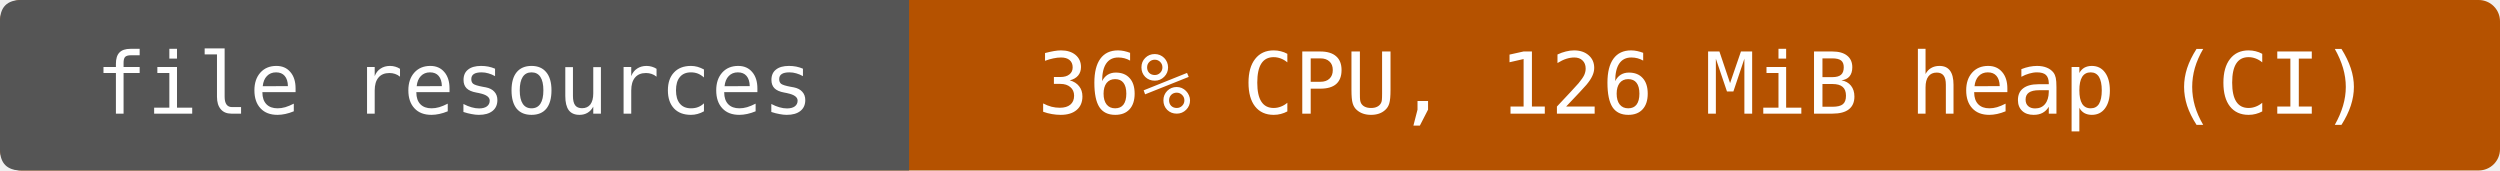
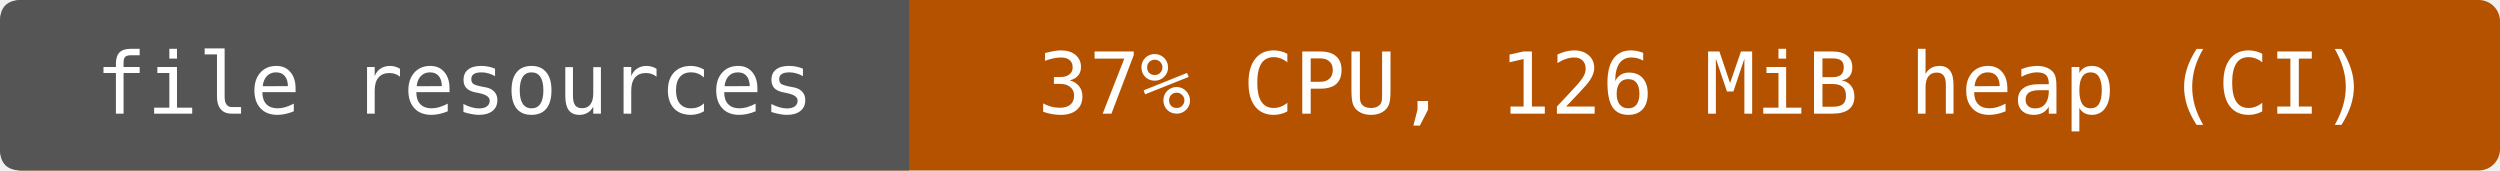
- <svg xmlns="http://www.w3.org/2000/svg" width="352" height="24" viewBox="0 0 352 24" role="img" aria-label="file resources: 36% CPU, 126 MiB heap (CI)">
+ <svg xmlns="http://www.w3.org/2000/svg" width="352" height="24" viewBox="0 0 352 24" role="img" aria-label="file resources: 37% CPU, 126 MiB heap (CI)">
  <rect width="352" height="24" rx="3" fill="#b55200" />
  <path d="M3 0H128V24H3Q0 24 0 21V3Q0 0 3 0" fill="#555" />
  <g fill="#fff" text-anchor="middle" font-family="DejaVu Sans Mono,monospace" font-size="12">
    <text x="64" y="16">file resources</text>
-     <text x="240" y="16">36% CPU, 126 MiB heap (CI)</text>
+     <text x="240" y="16">37% CPU, 126 MiB heap (CI)</text>
  </g>
</svg>
